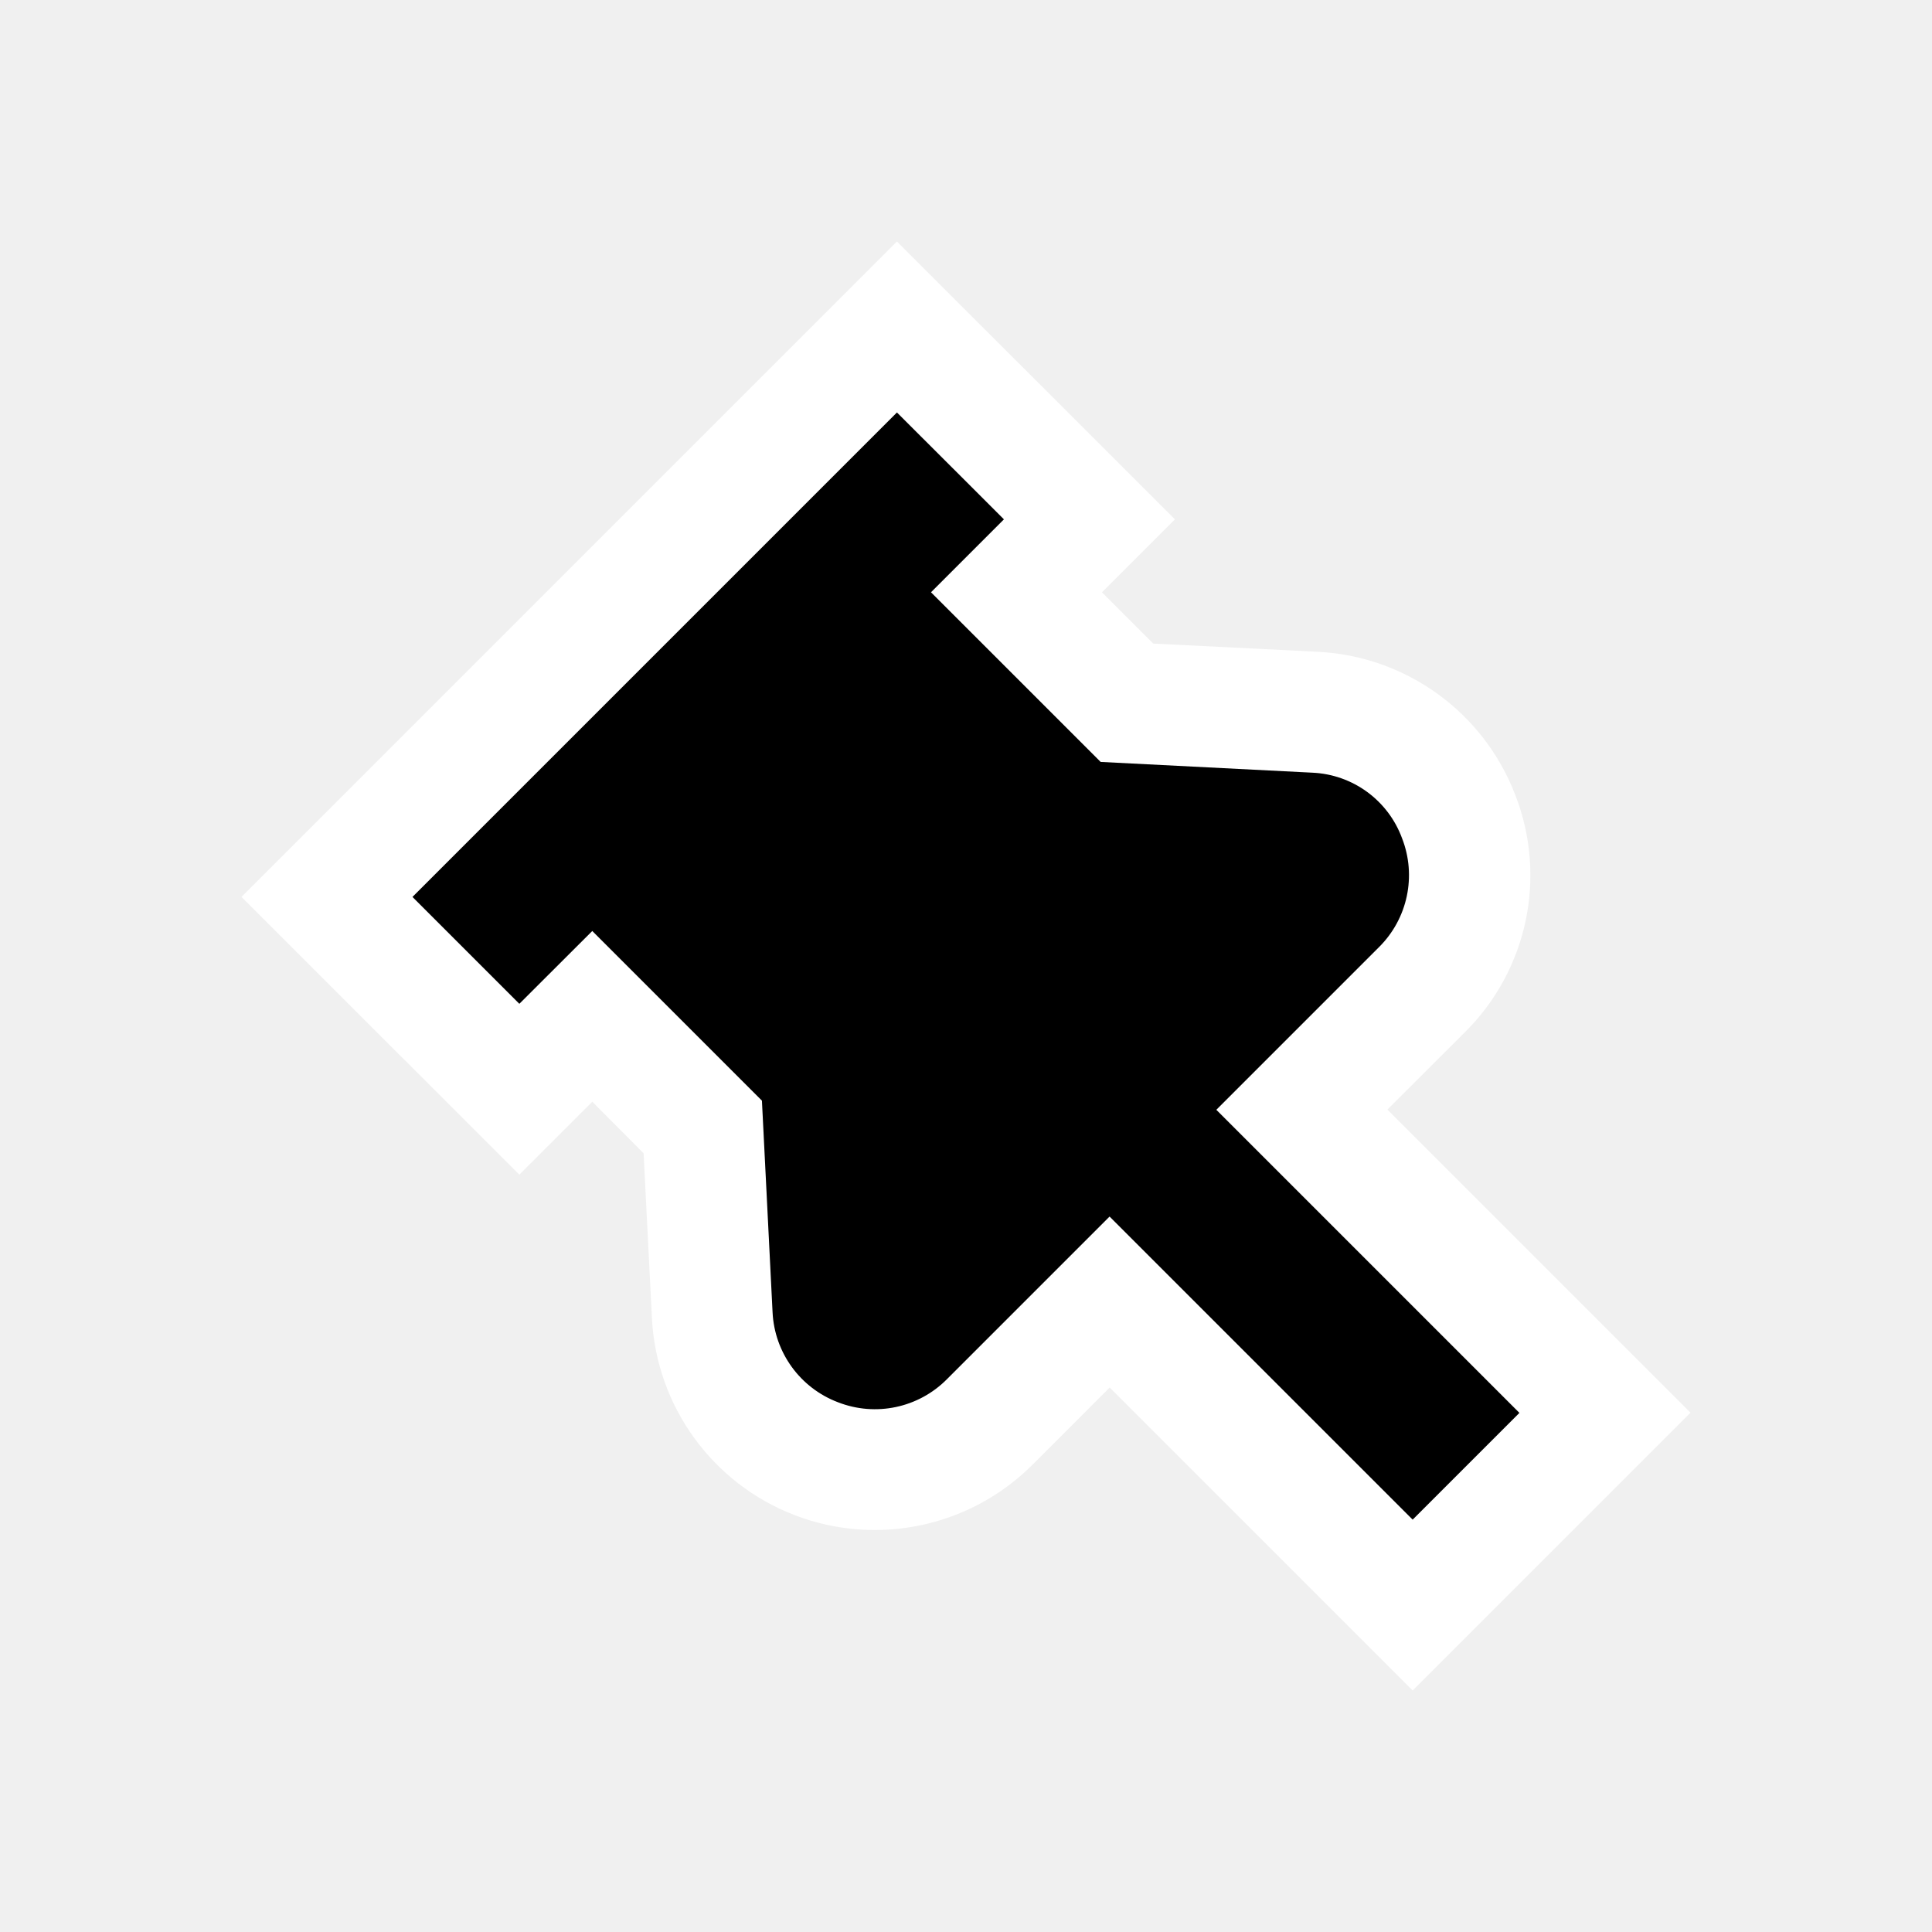
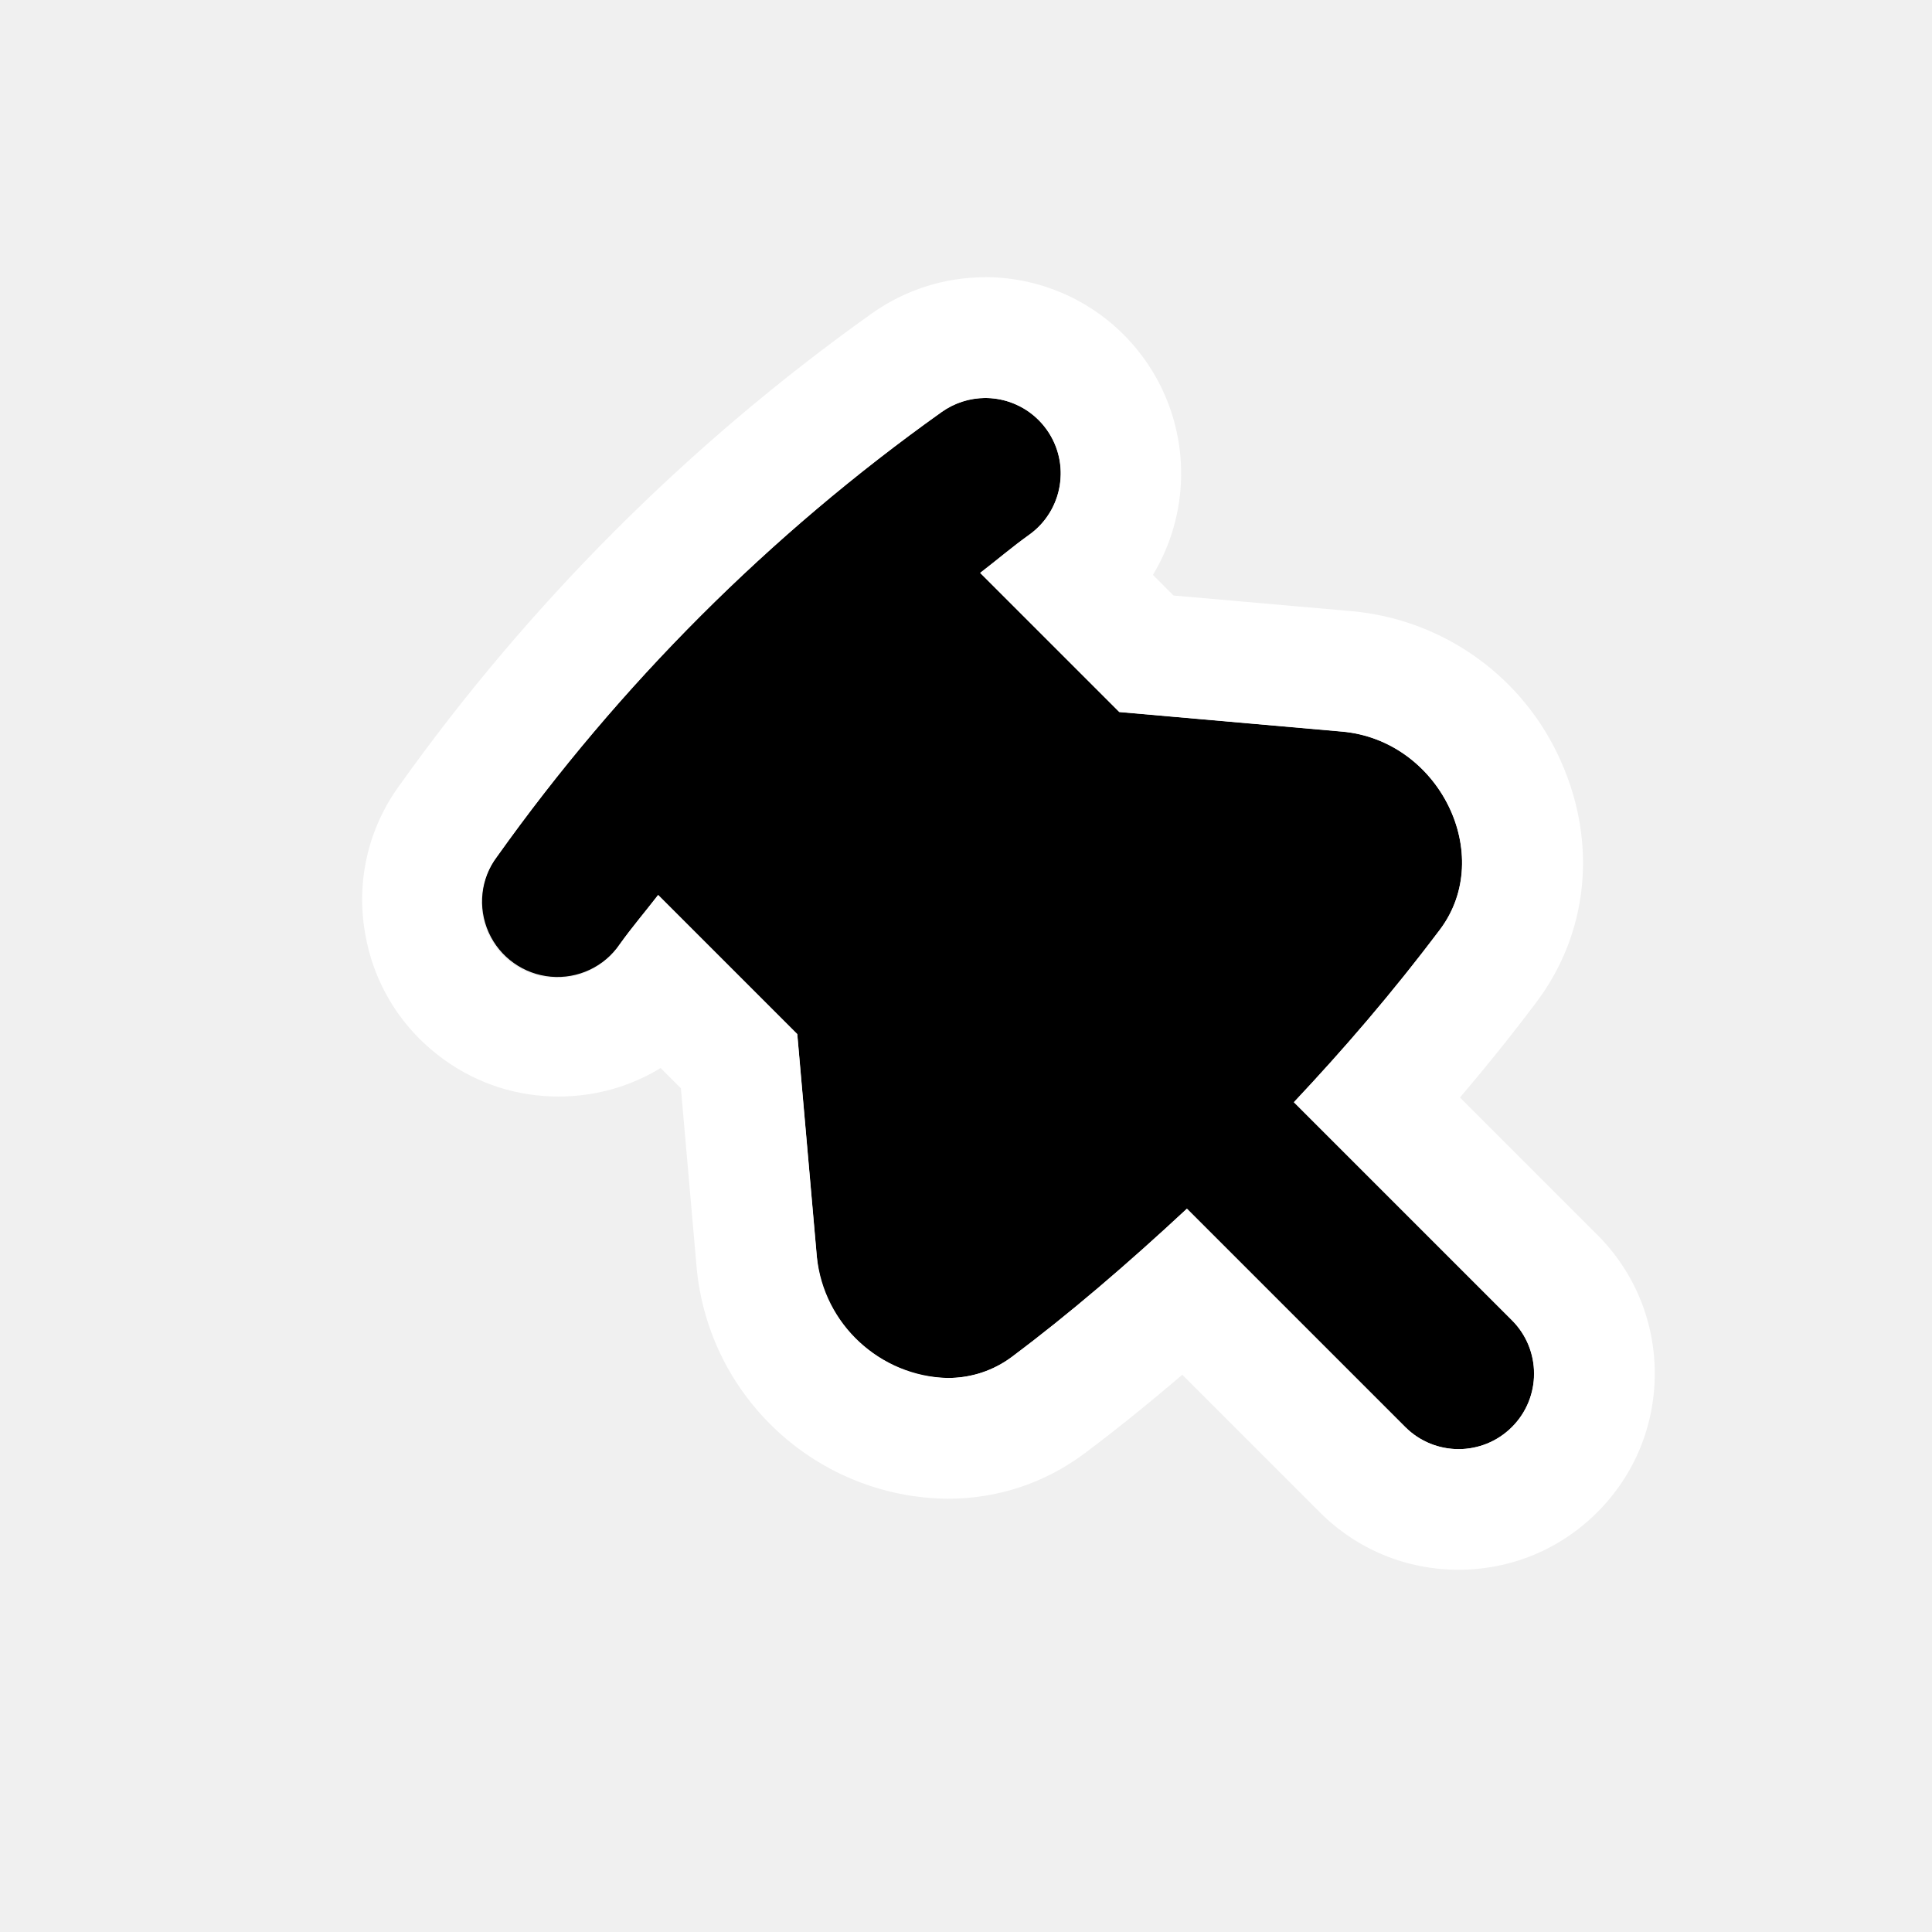
- <svg xmlns="http://www.w3.org/2000/svg" width="16" height="16" fill="none">
-   <path fill="#fff" d="m7.428 3.416.598.598.287.287-.603.604L9.115 6.31l1.751.088a.84.84 0 0 1 .747.542.84.84 0 0 1-.191.902l-1.347 1.347 2.51 2.51-.143.143-.598.598-.143.143-2.51-2.51-1.347 1.347a.84.84 0 0 1-.902.191.84.84 0 0 1-.542-.747l-.09-1.749L4.905 7.71l-.604.603-.22-.22-.067-.066-.598-.599zm0-1.416-.708.708L2.708 6.72 2 7.428l.708.708.598.598.068.067.219.219.708.708.604-.604.425.427.069 1.366a1.848 1.848 0 0 0 3.152 1.213l.639-.639 1.802 1.802.707.707.708-.708.143-.143.598-.598.144-.144.708-.708-.708-.708-1.802-1.802.64-.639a1.83 1.83 0 0 0 .418-1.969 1.85 1.85 0 0 0-1.631-1.183L9.551 5.33l-.425-.425.604-.604-.708-.708-.287-.287-.599-.598z" />
-   <path fill="#000" d="M10.866 6.399 9.115 6.31 7.71 4.905l.604-.604-.287-.287-.599-.598-4.012 4.012.598.598.067.067.22.22.604-.603L6.31 9.115l.088 1.751a.84.84 0 0 0 .542.747.84.84 0 0 0 .902-.191l1.347-1.347 2.51 2.51.143-.143.598-.598.143-.143-2.51-2.51 1.347-1.347a.84.84 0 0 0 .191-.902.83.83 0 0 0-.745-.543" />
+ <svg xmlns="http://www.w3.org/2000/svg" width="16" height="16" fill="none" viewBox="0 0 16 16">
+   <path fill="#000" d="m11.113 6.058-1.844-.162-1.152-1.152c.136-.104.266-.216.405-.315a.624.624 0 1 0-.725-1.017 15.7 15.7 0 0 0-3.682 3.682.625.625 0 1 0 1.018.725c.1-.14.212-.271.317-.407l1.152 1.152.162 1.844c.07.799 1.007 1.284 1.617.828.467-.35.956-.768 1.448-1.226l1.808 1.808a.625.625 0 0 0 .884-.884l-1.806-1.806c.39-.417.795-.877 1.21-1.43.462-.616-.004-1.569-.812-1.64" />
+   <path fill="#fff" d="M8.16 3.296a.625.625 0 0 1 .363 1.134c-.14.1-.27.211-.405.315L9.27 5.897l1.844.162c.808.071 1.274 1.023.812 1.639a17 17 0 0 1-1.21 1.43l1.806 1.806a.625.625 0 0 1-.884.884L9.83 10.01c-.492.458-.98.877-1.448 1.226a.88.88 0 0 1-.533.176 1.12 1.12 0 0 1-1.084-1.004l-.162-1.844-1.152-1.152c-.105.136-.217.267-.317.407a.625.625 0 1 1-1.018-.724 15.7 15.7 0 0 1 3.682-3.682.63.63 0 0 1 .362-.117m0-1c-.34 0-.666.105-.943.302a16.7 16.7 0 0 0-3.915 3.915 1.6 1.6 0 0 0-.279 1.212c.072.429.307.803.661 1.055.275.197.601.301.941.301.303 0 .594-.082.846-.236l.168.168.13 1.482a2.11 2.11 0 0 0 2.08 1.917c.413 0 .804-.13 1.132-.375q.386-.289.81-.652l1.139 1.139c.307.307.715.476 1.149.476s.842-.169 1.149-.476.476-.715.476-1.149-.169-.842-.476-1.149l-1.137-1.137c.199-.234.415-.499.634-.791.429-.571.504-1.316.202-1.993A2.1 2.1 0 0 0 11.2 5.062l-1.481-.13-.171-.171a1.626 1.626 0 0 0-1.389-2.466z" />
</svg>
